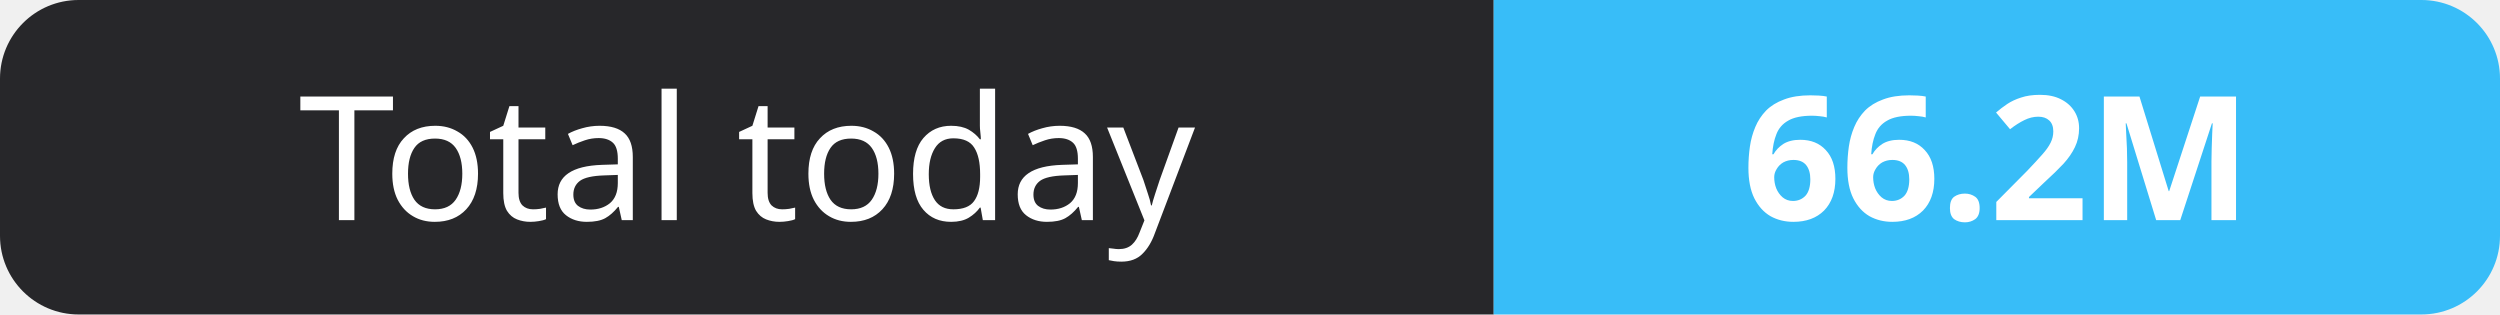
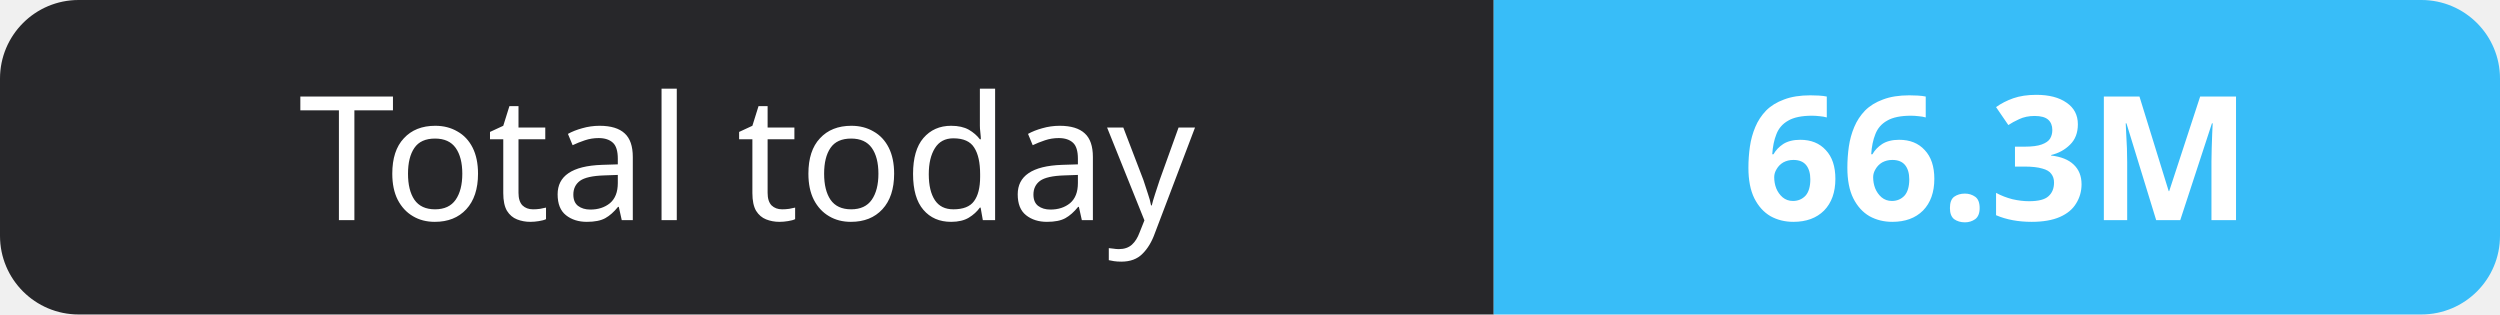
- <svg xmlns="http://www.w3.org/2000/svg" width="159" height="20" role="img" aria-label="Total today: 66.2M">
+ <svg xmlns="http://www.w3.org/2000/svg" width="159" height="20" role="img" aria-label="Total today: 66.3M">
  <clipPath id="r">
    <rect width="159" height="20" rx="5" fill="#fff" />
  </clipPath>
  <g clip-path="url(#r)">
    <rect width="95" height="20" fill="#27272a" />
    <rect x="95" width="64" height="20" fill="#38bdf8" />
  </g>
  <g fill="#fff" text-anchor="middle" font-family="Verdana,Geneva,sans-serif" font-size="11">
    <text x="47.5" y="14">Total today</text>
-     <text x="127.0" y="14" font-weight="700">66.2M</text>
+     <text x="127.0" y="14" font-weight="700">66.3M</text>
  </g>
</svg>
